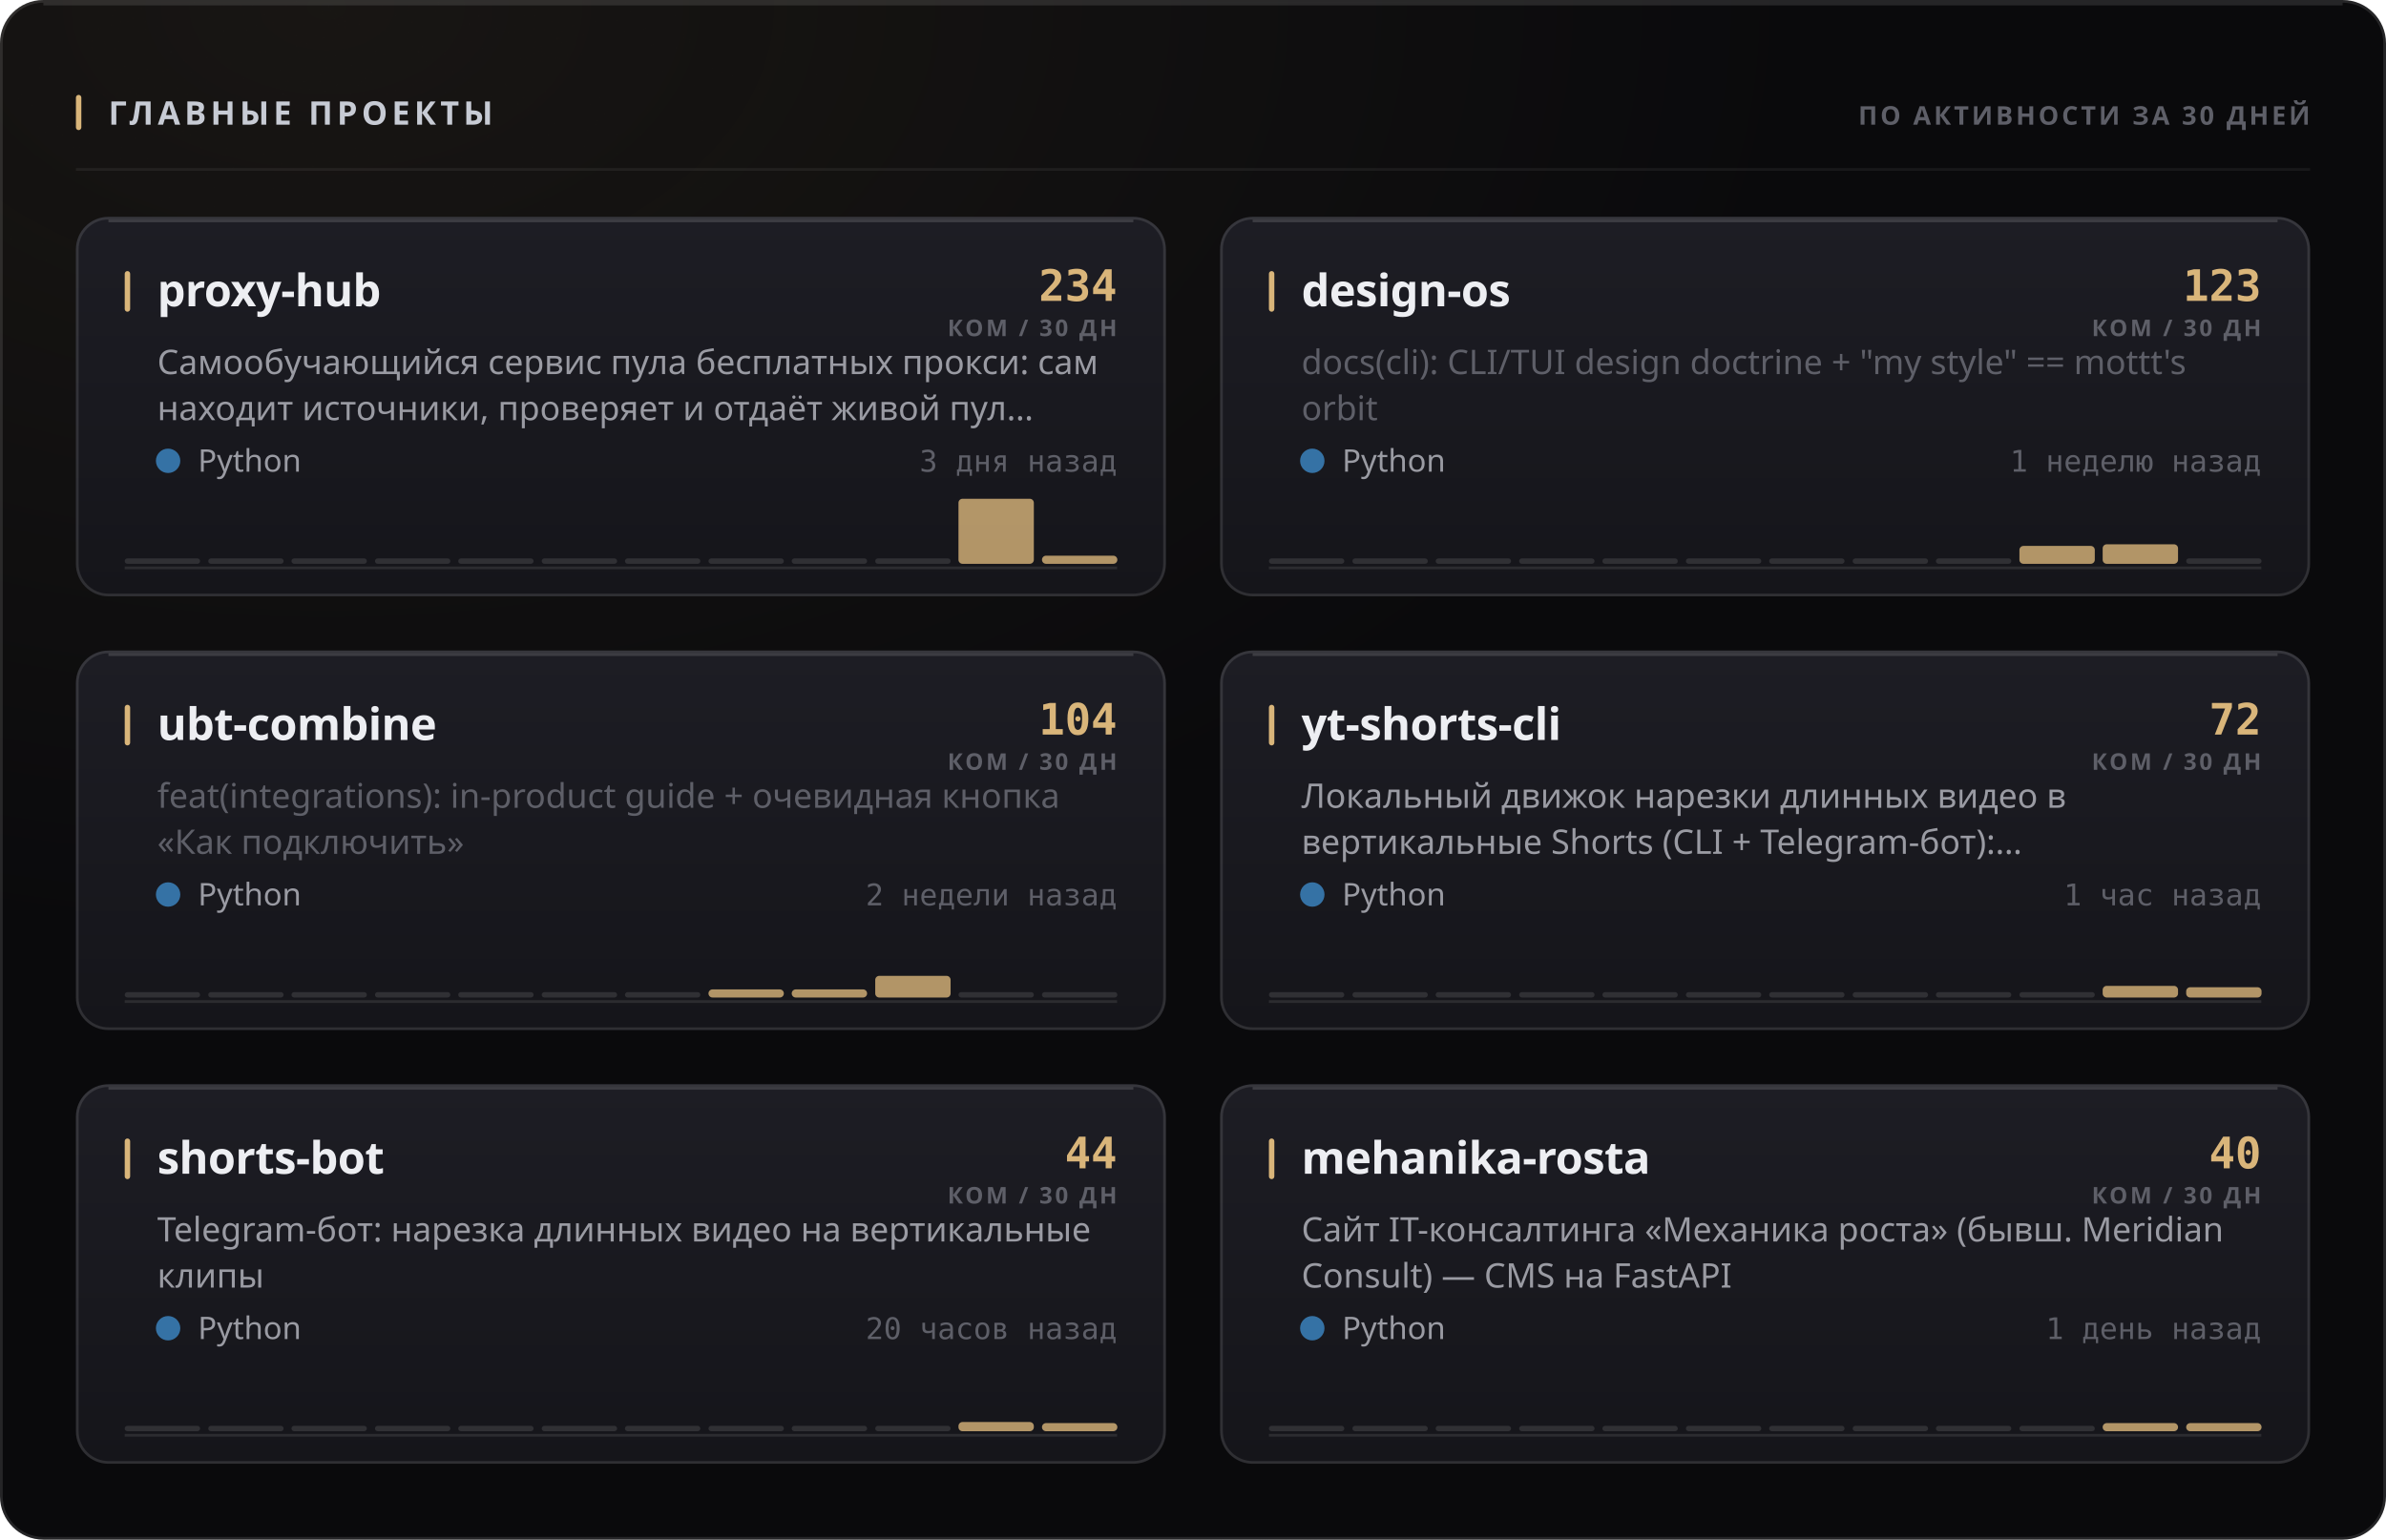
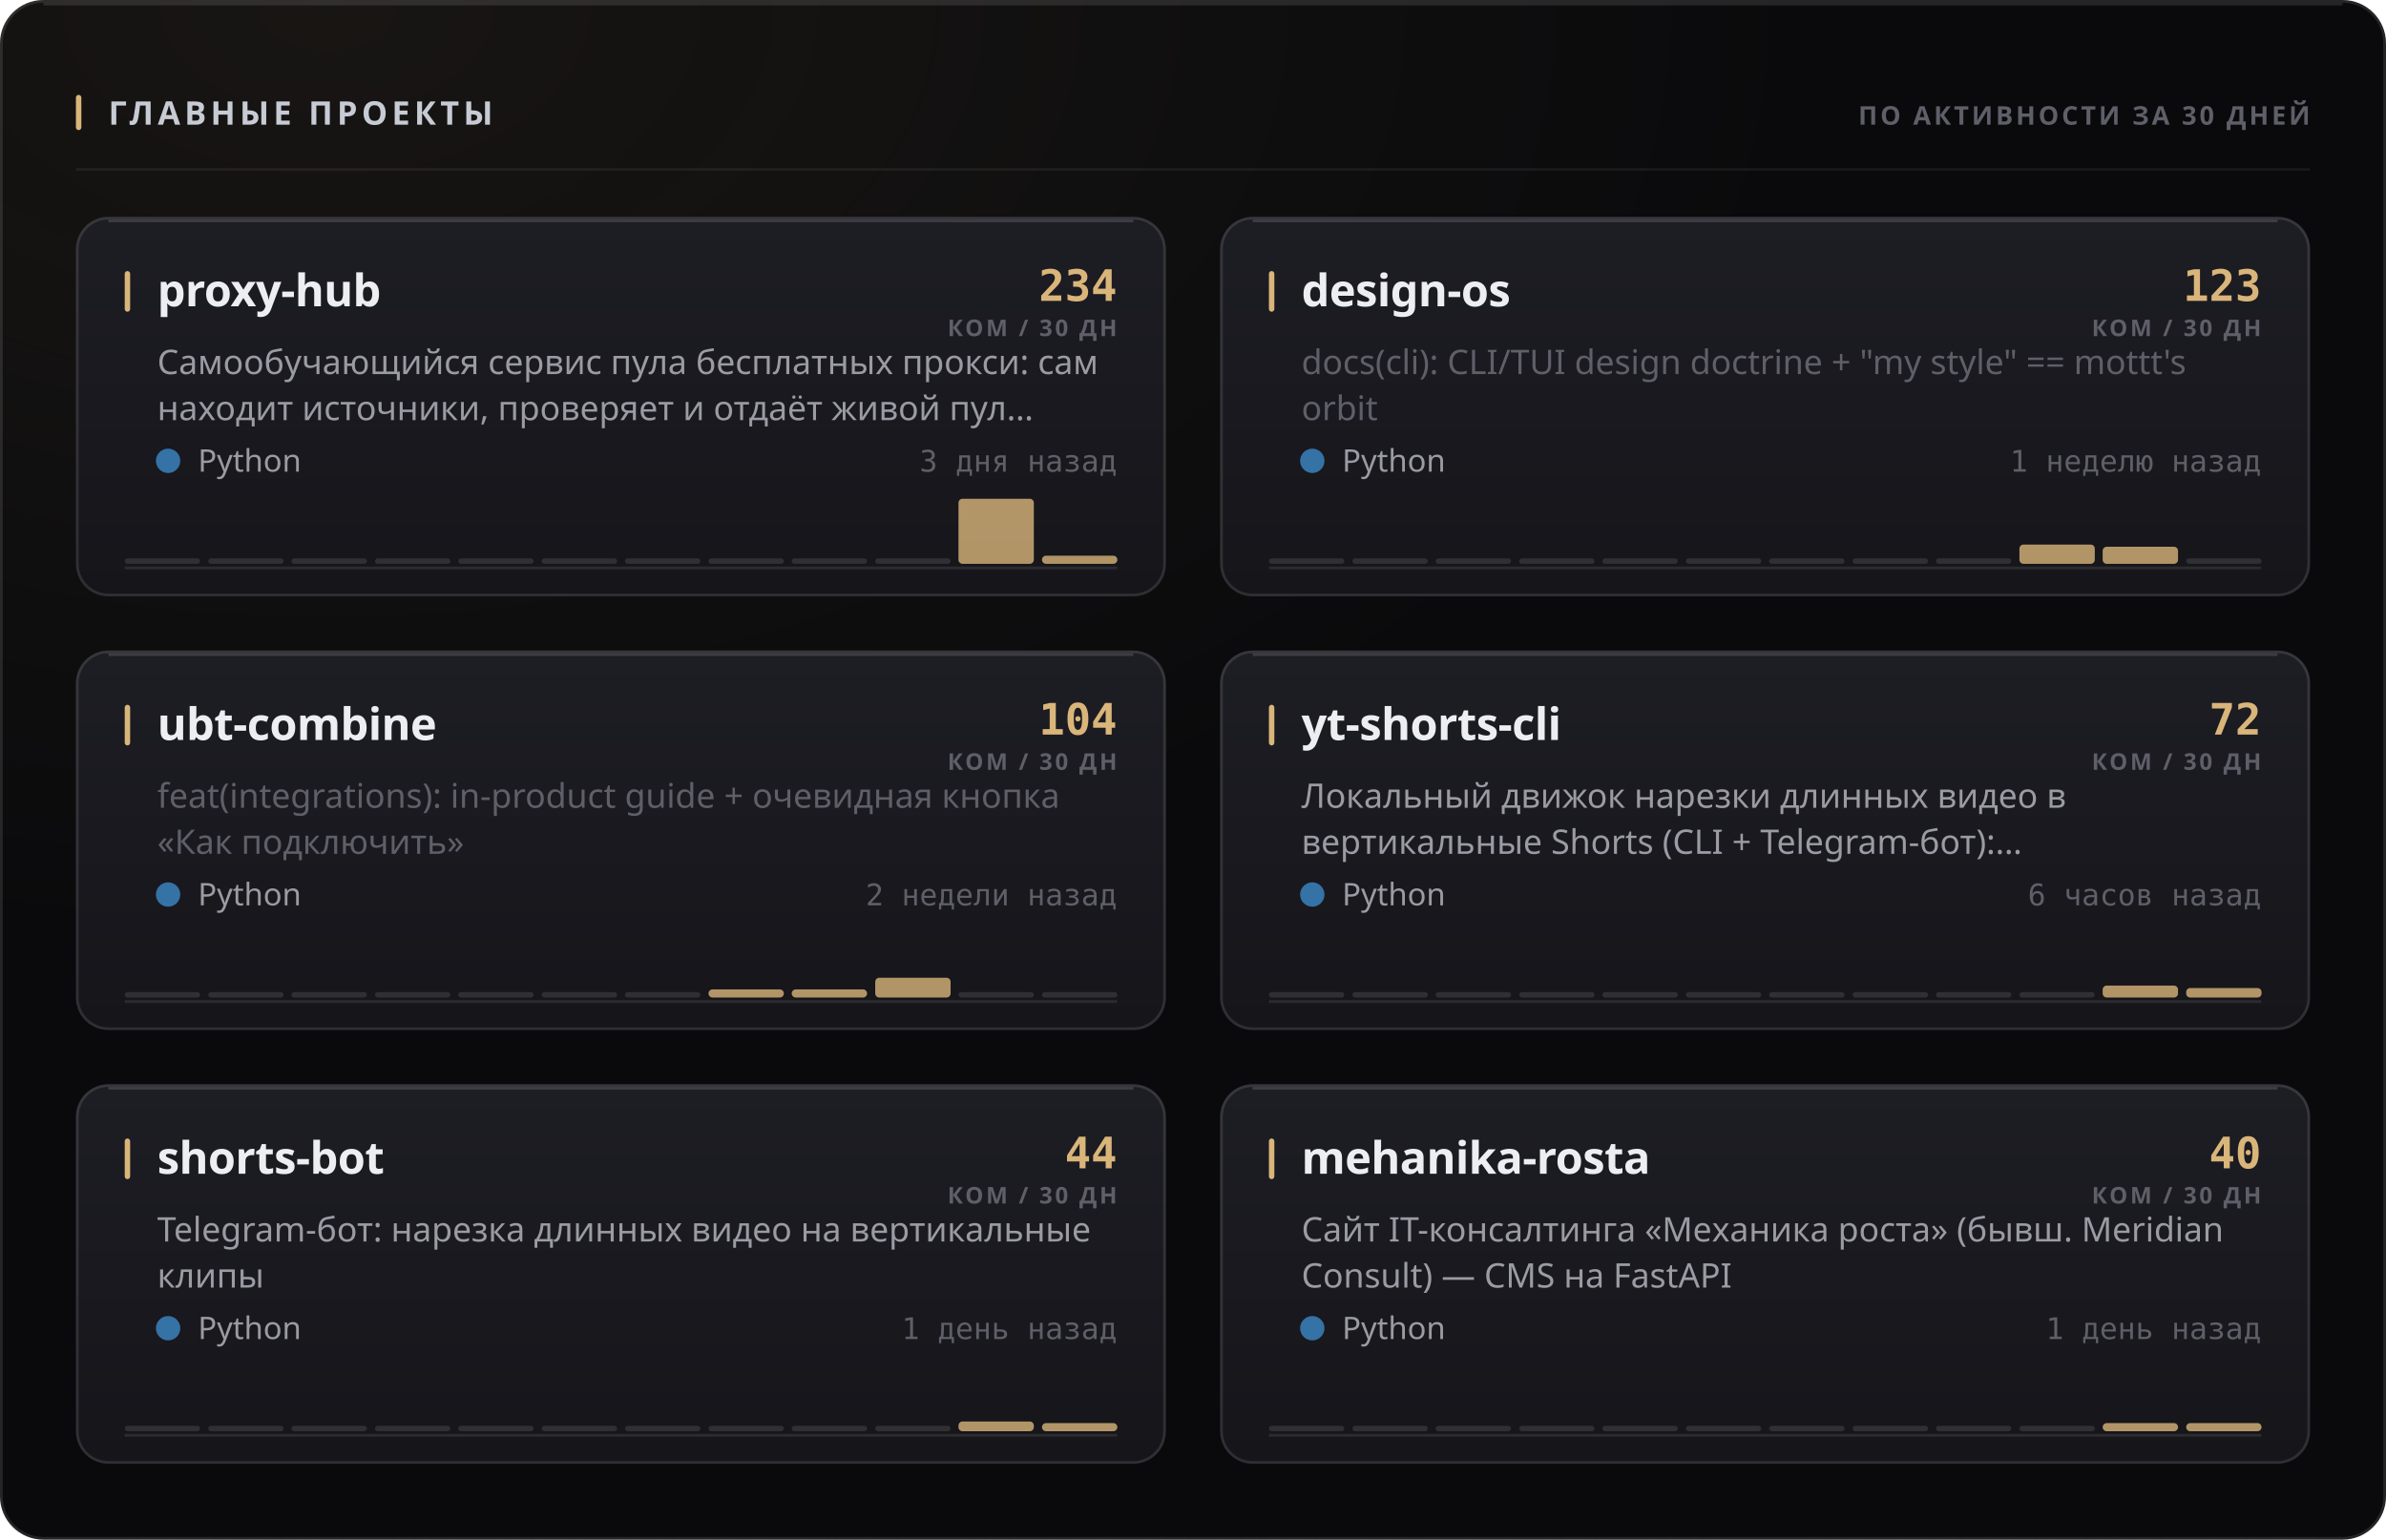
<svg xmlns="http://www.w3.org/2000/svg" width="880" height="568" viewBox="0 0 880 568" role="img">
  <style>
  text { font-family: -apple-system, BlinkMacSystemFont, 'Segoe UI', 'Noto Sans', Helvetica, Arial, sans-serif; }
  .mono { font-family: ui-monospace, 'SF Mono', 'Cascadia Mono', 'DejaVu Sans Mono', Menlo, Consolas, monospace; font-variant-numeric: tabular-nums; }
  .caps { letter-spacing: .1em; text-transform: uppercase; }

  @keyframes sheen  { from { transform: translateX(-120%); } to { transform: translateX(260%); } }
  @keyframes rise   { from { opacity: 0; transform: translateY(6px); } to { opacity: 1; transform: none; } }
  @keyframes slide  { from { opacity: 0; transform: translateX(-8px); } to { opacity: 1; transform: none; } }
  @keyframes grow   { from { transform: scaleY(0); } to { transform: scaleY(1); } }
  @keyframes widen  { from { transform: scaleX(0); } to { transform: scaleX(1); } }
  @keyframes draw   { from { stroke-dashoffset: 200; } to { stroke-dashoffset: 0; } }

  .sheen { animation: sheen 5.5s cubic-bezier(.45,0,.2,1) infinite; }
  .rise  { animation: rise .5s cubic-bezier(.16,1,.3,1) both; }
  .slide { animation: slide .42s cubic-bezier(.16,1,.3,1) both; }
  .bar   { transform-box: fill-box; transform-origin: 50% 100%;
           animation: grow .62s cubic-bezier(.16,1,.3,1) both; }
  .fill  { transform-box: fill-box; transform-origin: 0% 50%;
           animation: widen .8s cubic-bezier(.16,1,.3,1) both; }
  /* The hidden start state lives in the keyframes, never in the static rule.
     A renderer that ignores CSS animations then falls back to the FINISHED
     state — a drawn line, visible text — instead of an empty panel. */
  .spark { stroke-dasharray: 200;
           animation: draw 1.1s cubic-bezier(.16,1,.3,1) both; }

  @media (prefers-reduced-motion: reduce) {
    .sheen { animation: none; opacity: 0; }
    .rise, .slide, .bar, .fill, .spark { animation: none; opacity: 1; transform: none;
                                         stroke-dashoffset: 0; }
  }</style>
  <defs>
    <filter id="grain1" x="0" y="0" width="100%" height="100%">
      <feTurbulence type="fractalNoise" baseFrequency="0.82" numOctaves="3" stitchTiles="stitch" />
      <feColorMatrix type="saturate" values="0" />
    </filter>
    <radialGradient id="wash2" cx="14%" cy="0%" r="62%">
      <stop offset="0%" stop-color="#d9b57a" stop-opacity="0.07" />
      <stop offset="100%" stop-color="#d9b57a" stop-opacity="0" />
    </radialGradient>
    <linearGradient id="cardfill3" x1="0" y1="0" x2="0" y2="1">
      <stop offset="0%" stop-color="#1d1d24" />
      <stop offset="100%" stop-color="#15151a" />
    </linearGradient>
    <linearGradient id="cardfill4" x1="0" y1="0" x2="0" y2="1">
      <stop offset="0%" stop-color="#1d1d24" />
      <stop offset="100%" stop-color="#15151a" />
    </linearGradient>
    <linearGradient id="cardfill5" x1="0" y1="0" x2="0" y2="1">
      <stop offset="0%" stop-color="#1d1d24" />
      <stop offset="100%" stop-color="#15151a" />
    </linearGradient>
    <linearGradient id="cardfill6" x1="0" y1="0" x2="0" y2="1">
      <stop offset="0%" stop-color="#1d1d24" />
      <stop offset="100%" stop-color="#15151a" />
    </linearGradient>
    <linearGradient id="cardfill7" x1="0" y1="0" x2="0" y2="1">
      <stop offset="0%" stop-color="#1d1d24" />
      <stop offset="100%" stop-color="#15151a" />
    </linearGradient>
    <linearGradient id="cardfill8" x1="0" y1="0" x2="0" y2="1">
      <stop offset="0%" stop-color="#1d1d24" />
      <stop offset="100%" stop-color="#15151a" />
    </linearGradient>
  </defs>
  <rect width="880" height="568" rx="16" fill="#0a0a0c" />
  <rect width="880" height="568" rx="16" fill="url(#wash2)" />
  <rect width="880" height="568" rx="16" filter="url(#grain1)" opacity="0.05" style="mix-blend-mode:overlay" />
  <rect x=".5" y=".5" width="879" height="567" rx="15.5" fill="none" stroke="rgba(255,255,255,0.11)" />
  <path d="M16 1.5 H864" stroke="rgba(255,255,255,0.112)" stroke-width="1" fill="none" />
  <rect x="28" y="35" width="2" height="13" rx="1" fill="#d9b57a" />
  <text x="40" y="46" font-size="12" font-weight="700" fill="#c7cbd4" letter-spacing="0.13em">ГЛАВНЫЕ ПРОЕКТЫ</text>
  <text x="852" y="46" font-size="9.5" font-weight="600" fill="#5e5f68" text-anchor="end" letter-spacing="0.11em">ПО АКТИВНОСТИ ЗА 30 ДНЕЙ</text>
  <path d="M28 62.5 H852" stroke="rgba(255,255,255,0.06)" stroke-width="1" />
  <g class="rise" opacity="1" style="">
    <rect x="28" y="80" width="402" height="140" rx="12" fill="url(#cardfill3)" />
    <rect x="28.5" y="80.5" width="401" height="139" rx="11.5" fill="none" stroke="rgba(255,255,255,0.11)" />
    <path d="M40 81.5 H418" stroke="rgba(255,255,255,0.14)" stroke-width="1" fill="none" />
    <rect x="46" y="100" width="2" height="15" rx="1" fill="#d9b57a" />
    <text x="58" y="113" font-size="16.5" font-weight="700" fill="#edeef2" letter-spacing="-0.01em">proxy-hub</text>
    <text x="412" y="111" font-size="16" font-weight="700" fill="#d9b57a" text-anchor="end" class="mono">234</text>
    <text x="412" y="124" font-size="8.5" font-weight="600" fill="#5e5f68" text-anchor="end" letter-spacing="0.11em">КОМ / 30 ДН</text>
    <text x="58" y="138" font-size="12.5" font-weight="400" fill="#9a9ba3">Самообучающийся сервис пула бесплатных прокси: сам</text>
    <text x="58" y="155" font-size="12.5" font-weight="400" fill="#9a9ba3">находит источники, проверяет и отдаёт живой пул…</text>
    <circle cx="62" cy="170" r="4.5" fill="#3572A5" />
    <text x="73" y="174" font-size="11.5" font-weight="400" fill="#9a9ba3">Python</text>
    <text x="412" y="174" font-size="11" font-weight="400" fill="#5e5f68" text-anchor="end" class="mono">3 дня назад</text>
    <path d="M46 209.5 H412" stroke="rgba(255,255,255,0.096)" stroke-width="1" />
    <g class="bar" style="animation-delay:0.18s">
      <rect x="46.0" y="206.0" width="27.8" height="2" rx="1" fill="rgba(255,255,255,0.11)" />
      <rect x="76.8" y="206.0" width="27.8" height="2" rx="1" fill="rgba(255,255,255,0.11)" />
      <rect x="107.5" y="206.0" width="27.8" height="2" rx="1" fill="rgba(255,255,255,0.11)" />
      <rect x="138.3" y="206.0" width="27.8" height="2" rx="1" fill="rgba(255,255,255,0.11)" />
      <rect x="169.0" y="206.0" width="27.8" height="2" rx="1" fill="rgba(255,255,255,0.11)" />
      <rect x="199.8" y="206.0" width="27.8" height="2" rx="1" fill="rgba(255,255,255,0.11)" />
      <rect x="230.5" y="206.0" width="27.8" height="2" rx="1" fill="rgba(255,255,255,0.11)" />
      <rect x="261.3" y="206.0" width="27.8" height="2" rx="1" fill="rgba(255,255,255,0.11)" />
      <rect x="292.0" y="206.0" width="27.8" height="2" rx="1" fill="rgba(255,255,255,0.11)" />
      <rect x="322.8" y="206.0" width="27.8" height="2" rx="1" fill="rgba(255,255,255,0.11)" />
      <rect x="353.5" y="184.0" width="27.8" height="24.0" rx="1.5" fill="#d9b57a" opacity="0.8" />
      <rect x="384.3" y="205.0" width="27.8" height="3.0" rx="1.5" fill="#d9b57a" opacity="0.8" />
    </g>
  </g>
  <g class="rise" opacity="1" style=" animation-delay:0.055s;">
    <rect x="450" y="80" width="402" height="140" rx="12" fill="url(#cardfill4)" />
    <rect x="450.5" y="80.5" width="401" height="139" rx="11.5" fill="none" stroke="rgba(255,255,255,0.11)" />
    <path d="M462 81.5 H840" stroke="rgba(255,255,255,0.14)" stroke-width="1" fill="none" />
    <rect x="468" y="100" width="2" height="15" rx="1" fill="#d9b57a" />
    <text x="480" y="113" font-size="16.5" font-weight="700" fill="#edeef2" letter-spacing="-0.01em">design-os</text>
    <text x="834" y="111" font-size="16" font-weight="700" fill="#d9b57a" text-anchor="end" class="mono">123</text>
    <text x="834" y="124" font-size="8.5" font-weight="600" fill="#5e5f68" text-anchor="end" letter-spacing="0.11em">КОМ / 30 ДН</text>
    <text x="480" y="138" font-size="12.5" font-weight="400" fill="#5e5f68">docs(cli): CLI/TUI design doctrine + "my style" == mottt's</text>
    <text x="480" y="155" font-size="12.5" font-weight="400" fill="#5e5f68">orbit</text>
    <circle cx="484" cy="170" r="4.5" fill="#3572A5" />
    <text x="495" y="174" font-size="11.5" font-weight="400" fill="#9a9ba3">Python</text>
    <text x="834" y="174" font-size="11" font-weight="400" fill="#5e5f68" text-anchor="end" class="mono">1 неделю назад</text>
    <path d="M468 209.5 H834" stroke="rgba(255,255,255,0.096)" stroke-width="1" />
    <g class="bar" style="animation-delay:0.24s">
      <rect x="468.0" y="206.0" width="27.8" height="2" rx="1" fill="rgba(255,255,255,0.11)" />
      <rect x="498.8" y="206.0" width="27.8" height="2" rx="1" fill="rgba(255,255,255,0.11)" />
      <rect x="529.5" y="206.0" width="27.8" height="2" rx="1" fill="rgba(255,255,255,0.11)" />
      <rect x="560.3" y="206.0" width="27.8" height="2" rx="1" fill="rgba(255,255,255,0.11)" />
      <rect x="591.0" y="206.0" width="27.8" height="2" rx="1" fill="rgba(255,255,255,0.11)" />
      <rect x="621.8" y="206.0" width="27.8" height="2" rx="1" fill="rgba(255,255,255,0.11)" />
      <rect x="652.5" y="206.0" width="27.8" height="2" rx="1" fill="rgba(255,255,255,0.11)" />
      <rect x="683.3" y="206.0" width="27.8" height="2" rx="1" fill="rgba(255,255,255,0.11)" />
      <rect x="714.0" y="206.0" width="27.8" height="2" rx="1" fill="rgba(255,255,255,0.11)" />
-       <rect x="744.8" y="201.4" width="27.8" height="6.6" rx="1.5" fill="#d9b57a" opacity="0.8" />
-       <rect x="775.5" y="200.8" width="27.8" height="7.2" rx="1.5" fill="#d9b57a" opacity="0.8" />
+       <rect x="744.8" y="200.9" width="27.8" height="7.1" rx="1.5" fill="#d9b57a" opacity="0.8" />
+       <rect x="775.5" y="201.7" width="27.8" height="6.3" rx="1.5" fill="#d9b57a" opacity="0.8" />
      <rect x="806.3" y="206.0" width="27.8" height="2" rx="1" fill="rgba(255,255,255,0.11)" />
    </g>
  </g>
  <g class="rise" opacity="1" style=" animation-delay:0.110s;">
    <rect x="28" y="240" width="402" height="140" rx="12" fill="url(#cardfill5)" />
    <rect x="28.5" y="240.5" width="401" height="139" rx="11.5" fill="none" stroke="rgba(255,255,255,0.11)" />
    <path d="M40 241.5 H418" stroke="rgba(255,255,255,0.14)" stroke-width="1" fill="none" />
    <rect x="46" y="260" width="2" height="15" rx="1" fill="#d9b57a" />
    <text x="58" y="273" font-size="16.5" font-weight="700" fill="#edeef2" letter-spacing="-0.01em">ubt-combine</text>
    <text x="412" y="271" font-size="16" font-weight="700" fill="#d9b57a" text-anchor="end" class="mono">104</text>
    <text x="412" y="284" font-size="8.5" font-weight="600" fill="#5e5f68" text-anchor="end" letter-spacing="0.11em">КОМ / 30 ДН</text>
    <text x="58" y="298" font-size="12.5" font-weight="400" fill="#5e5f68">feat(integrations): in-product guide + очевидная кнопка</text>
    <text x="58" y="315" font-size="12.5" font-weight="400" fill="#5e5f68">«Как подключить»</text>
    <circle cx="62" cy="330" r="4.5" fill="#3572A5" />
    <text x="73" y="334" font-size="11.5" font-weight="400" fill="#9a9ba3">Python</text>
    <text x="412" y="334" font-size="11" font-weight="400" fill="#5e5f68" text-anchor="end" class="mono">2 недели назад</text>
    <path d="M46 369.5 H412" stroke="rgba(255,255,255,0.096)" stroke-width="1" />
    <g class="bar" style="animation-delay:0.3s">
      <rect x="46.0" y="366.0" width="27.8" height="2" rx="1" fill="rgba(255,255,255,0.11)" />
      <rect x="76.8" y="366.0" width="27.8" height="2" rx="1" fill="rgba(255,255,255,0.11)" />
      <rect x="107.5" y="366.0" width="27.8" height="2" rx="1" fill="rgba(255,255,255,0.11)" />
      <rect x="138.3" y="366.0" width="27.8" height="2" rx="1" fill="rgba(255,255,255,0.11)" />
      <rect x="169.0" y="366.0" width="27.8" height="2" rx="1" fill="rgba(255,255,255,0.11)" />
      <rect x="199.8" y="366.0" width="27.8" height="2" rx="1" fill="rgba(255,255,255,0.11)" />
      <rect x="230.5" y="366.0" width="27.8" height="2" rx="1" fill="rgba(255,255,255,0.11)" />
      <rect x="261.3" y="365.0" width="27.8" height="3.0" rx="1.5" fill="#d9b57a" opacity="0.8" />
      <rect x="292.0" y="365.0" width="27.8" height="3.0" rx="1.5" fill="#d9b57a" opacity="0.8" />
-       <rect x="322.8" y="360.0" width="27.8" height="8.0" rx="1.5" fill="#d9b57a" opacity="0.8" />
+       <rect x="322.8" y="360.7" width="27.8" height="7.3" rx="1.5" fill="#d9b57a" opacity="0.8" />
      <rect x="353.5" y="366.0" width="27.8" height="2" rx="1" fill="rgba(255,255,255,0.11)" />
      <rect x="384.3" y="366.0" width="27.8" height="2" rx="1" fill="rgba(255,255,255,0.11)" />
    </g>
  </g>
  <g class="rise" opacity="1" style=" animation-delay:0.165s;">
    <rect x="450" y="240" width="402" height="140" rx="12" fill="url(#cardfill6)" />
    <rect x="450.5" y="240.5" width="401" height="139" rx="11.5" fill="none" stroke="rgba(255,255,255,0.11)" />
    <path d="M462 241.5 H840" stroke="rgba(255,255,255,0.14)" stroke-width="1" fill="none" />
    <rect x="468" y="260" width="2" height="15" rx="1" fill="#d9b57a" />
    <text x="480" y="273" font-size="16.5" font-weight="700" fill="#edeef2" letter-spacing="-0.01em">yt-shorts-cli</text>
    <text x="834" y="271" font-size="16" font-weight="700" fill="#d9b57a" text-anchor="end" class="mono">72</text>
    <text x="834" y="284" font-size="8.5" font-weight="600" fill="#5e5f68" text-anchor="end" letter-spacing="0.11em">КОМ / 30 ДН</text>
    <text x="480" y="298" font-size="12.5" font-weight="400" fill="#9a9ba3">Локальный движок нарезки длинных видео в</text>
    <text x="480" y="315" font-size="12.5" font-weight="400" fill="#9a9ba3">вертикальные Shorts (CLI + Telegram-бот):…</text>
    <circle cx="484" cy="330" r="4.5" fill="#3572A5" />
    <text x="495" y="334" font-size="11.5" font-weight="400" fill="#9a9ba3">Python</text>
-     <text x="834" y="334" font-size="11" font-weight="400" fill="#5e5f68" text-anchor="end" class="mono">1 час назад</text>
+     <text x="834" y="334" font-size="11" font-weight="400" fill="#5e5f68" text-anchor="end" class="mono">6 часов назад</text>
    <path d="M468 369.5 H834" stroke="rgba(255,255,255,0.096)" stroke-width="1" />
    <g class="bar" style="animation-delay:0.36s">
      <rect x="468.0" y="366.0" width="27.8" height="2" rx="1" fill="rgba(255,255,255,0.11)" />
      <rect x="498.8" y="366.0" width="27.8" height="2" rx="1" fill="rgba(255,255,255,0.11)" />
      <rect x="529.5" y="366.0" width="27.8" height="2" rx="1" fill="rgba(255,255,255,0.11)" />
      <rect x="560.3" y="366.0" width="27.8" height="2" rx="1" fill="rgba(255,255,255,0.11)" />
      <rect x="591.0" y="366.0" width="27.8" height="2" rx="1" fill="rgba(255,255,255,0.11)" />
      <rect x="621.8" y="366.0" width="27.8" height="2" rx="1" fill="rgba(255,255,255,0.11)" />
      <rect x="652.5" y="366.0" width="27.8" height="2" rx="1" fill="rgba(255,255,255,0.11)" />
      <rect x="683.3" y="366.0" width="27.8" height="2" rx="1" fill="rgba(255,255,255,0.11)" />
      <rect x="714.0" y="366.0" width="27.8" height="2" rx="1" fill="rgba(255,255,255,0.11)" />
      <rect x="744.8" y="366.0" width="27.8" height="2" rx="1" fill="rgba(255,255,255,0.11)" />
-       <rect x="775.5" y="363.7" width="27.8" height="4.3" rx="1.5" fill="#d9b57a" opacity="0.8" />
-       <rect x="806.3" y="364.2" width="27.8" height="3.8" rx="1.5" fill="#d9b57a" opacity="0.8" />
+       <rect x="775.5" y="363.6" width="27.8" height="4.4" rx="1.5" fill="#d9b57a" opacity="0.8" />
+       <rect x="806.3" y="364.5" width="27.8" height="3.5" rx="1.5" fill="#d9b57a" opacity="0.8" />
    </g>
  </g>
  <g class="rise" opacity="1" style=" animation-delay:0.220s;">
    <rect x="28" y="400" width="402" height="140" rx="12" fill="url(#cardfill7)" />
    <rect x="28.5" y="400.5" width="401" height="139" rx="11.5" fill="none" stroke="rgba(255,255,255,0.11)" />
    <path d="M40 401.5 H418" stroke="rgba(255,255,255,0.14)" stroke-width="1" fill="none" />
    <rect x="46" y="420" width="2" height="15" rx="1" fill="#d9b57a" />
    <text x="58" y="433" font-size="16.5" font-weight="700" fill="#edeef2" letter-spacing="-0.01em">shorts-bot</text>
    <text x="412" y="431" font-size="16" font-weight="700" fill="#d9b57a" text-anchor="end" class="mono">44</text>
    <text x="412" y="444" font-size="8.5" font-weight="600" fill="#5e5f68" text-anchor="end" letter-spacing="0.11em">КОМ / 30 ДН</text>
    <text x="58" y="458" font-size="12.5" font-weight="400" fill="#9a9ba3">Telegram-бот: нарезка длинных видео на вертикальные</text>
    <text x="58" y="475" font-size="12.5" font-weight="400" fill="#9a9ba3">клипы</text>
    <circle cx="62" cy="490" r="4.5" fill="#3572A5" />
    <text x="73" y="494" font-size="11.5" font-weight="400" fill="#9a9ba3">Python</text>
-     <text x="412" y="494" font-size="11" font-weight="400" fill="#5e5f68" text-anchor="end" class="mono">20 часов назад</text>
+     <text x="412" y="494" font-size="11" font-weight="400" fill="#5e5f68" text-anchor="end" class="mono">1 день назад</text>
    <path d="M46 529.5 H412" stroke="rgba(255,255,255,0.096)" stroke-width="1" />
    <g class="bar" style="animation-delay:0.42s">
      <rect x="46.0" y="526.0" width="27.8" height="2" rx="1" fill="rgba(255,255,255,0.11)" />
      <rect x="76.8" y="526.0" width="27.8" height="2" rx="1" fill="rgba(255,255,255,0.11)" />
      <rect x="107.5" y="526.0" width="27.8" height="2" rx="1" fill="rgba(255,255,255,0.11)" />
      <rect x="138.3" y="526.0" width="27.8" height="2" rx="1" fill="rgba(255,255,255,0.11)" />
      <rect x="169.0" y="526.0" width="27.8" height="2" rx="1" fill="rgba(255,255,255,0.11)" />
      <rect x="199.8" y="526.0" width="27.8" height="2" rx="1" fill="rgba(255,255,255,0.11)" />
      <rect x="230.5" y="526.0" width="27.8" height="2" rx="1" fill="rgba(255,255,255,0.11)" />
      <rect x="261.3" y="526.0" width="27.8" height="2" rx="1" fill="rgba(255,255,255,0.11)" />
      <rect x="292.0" y="526.0" width="27.8" height="2" rx="1" fill="rgba(255,255,255,0.11)" />
      <rect x="322.8" y="526.0" width="27.8" height="2" rx="1" fill="rgba(255,255,255,0.11)" />
-       <rect x="353.5" y="524.6" width="27.8" height="3.4" rx="1.5" fill="#d9b57a" opacity="0.8" />
+       <rect x="353.5" y="524.4" width="27.8" height="3.6" rx="1.5" fill="#d9b57a" opacity="0.8" />
      <rect x="384.3" y="525.0" width="27.8" height="3.0" rx="1.5" fill="#d9b57a" opacity="0.8" />
    </g>
  </g>
  <g class="rise" opacity="1" style=" animation-delay:0.275s;">
    <rect x="450" y="400" width="402" height="140" rx="12" fill="url(#cardfill8)" />
    <rect x="450.5" y="400.5" width="401" height="139" rx="11.5" fill="none" stroke="rgba(255,255,255,0.11)" />
    <path d="M462 401.5 H840" stroke="rgba(255,255,255,0.14)" stroke-width="1" fill="none" />
    <rect x="468" y="420" width="2" height="15" rx="1" fill="#d9b57a" />
    <text x="480" y="433" font-size="16.5" font-weight="700" fill="#edeef2" letter-spacing="-0.01em">mehanika-rosta</text>
    <text x="834" y="431" font-size="16" font-weight="700" fill="#d9b57a" text-anchor="end" class="mono">40</text>
    <text x="834" y="444" font-size="8.5" font-weight="600" fill="#5e5f68" text-anchor="end" letter-spacing="0.11em">КОМ / 30 ДН</text>
    <text x="480" y="458" font-size="12.5" font-weight="400" fill="#9a9ba3">Сайт IT-консалтинга «Механика роста» (бывш. Meridian</text>
    <text x="480" y="475" font-size="12.5" font-weight="400" fill="#9a9ba3">Consult) — CMS на FastAPI</text>
    <circle cx="484" cy="490" r="4.5" fill="#3572A5" />
    <text x="495" y="494" font-size="11.5" font-weight="400" fill="#9a9ba3">Python</text>
    <text x="834" y="494" font-size="11" font-weight="400" fill="#5e5f68" text-anchor="end" class="mono">1 день назад</text>
    <path d="M468 529.5 H834" stroke="rgba(255,255,255,0.096)" stroke-width="1" />
    <g class="bar" style="animation-delay:0.48s">
      <rect x="468.0" y="526.0" width="27.8" height="2" rx="1" fill="rgba(255,255,255,0.11)" />
      <rect x="498.8" y="526.0" width="27.8" height="2" rx="1" fill="rgba(255,255,255,0.11)" />
      <rect x="529.5" y="526.0" width="27.8" height="2" rx="1" fill="rgba(255,255,255,0.11)" />
      <rect x="560.3" y="526.0" width="27.8" height="2" rx="1" fill="rgba(255,255,255,0.11)" />
      <rect x="591.0" y="526.0" width="27.8" height="2" rx="1" fill="rgba(255,255,255,0.11)" />
      <rect x="621.8" y="526.0" width="27.8" height="2" rx="1" fill="rgba(255,255,255,0.11)" />
      <rect x="652.5" y="526.0" width="27.8" height="2" rx="1" fill="rgba(255,255,255,0.11)" />
      <rect x="683.3" y="526.0" width="27.8" height="2" rx="1" fill="rgba(255,255,255,0.11)" />
      <rect x="714.0" y="526.0" width="27.8" height="2" rx="1" fill="rgba(255,255,255,0.11)" />
      <rect x="744.8" y="526.0" width="27.8" height="2" rx="1" fill="rgba(255,255,255,0.11)" />
      <rect x="775.5" y="525.0" width="27.8" height="3.0" rx="1.5" fill="#d9b57a" opacity="0.8" />
      <rect x="806.3" y="525.0" width="27.8" height="3.0" rx="1.5" fill="#d9b57a" opacity="0.8" />
    </g>
  </g>
</svg>
